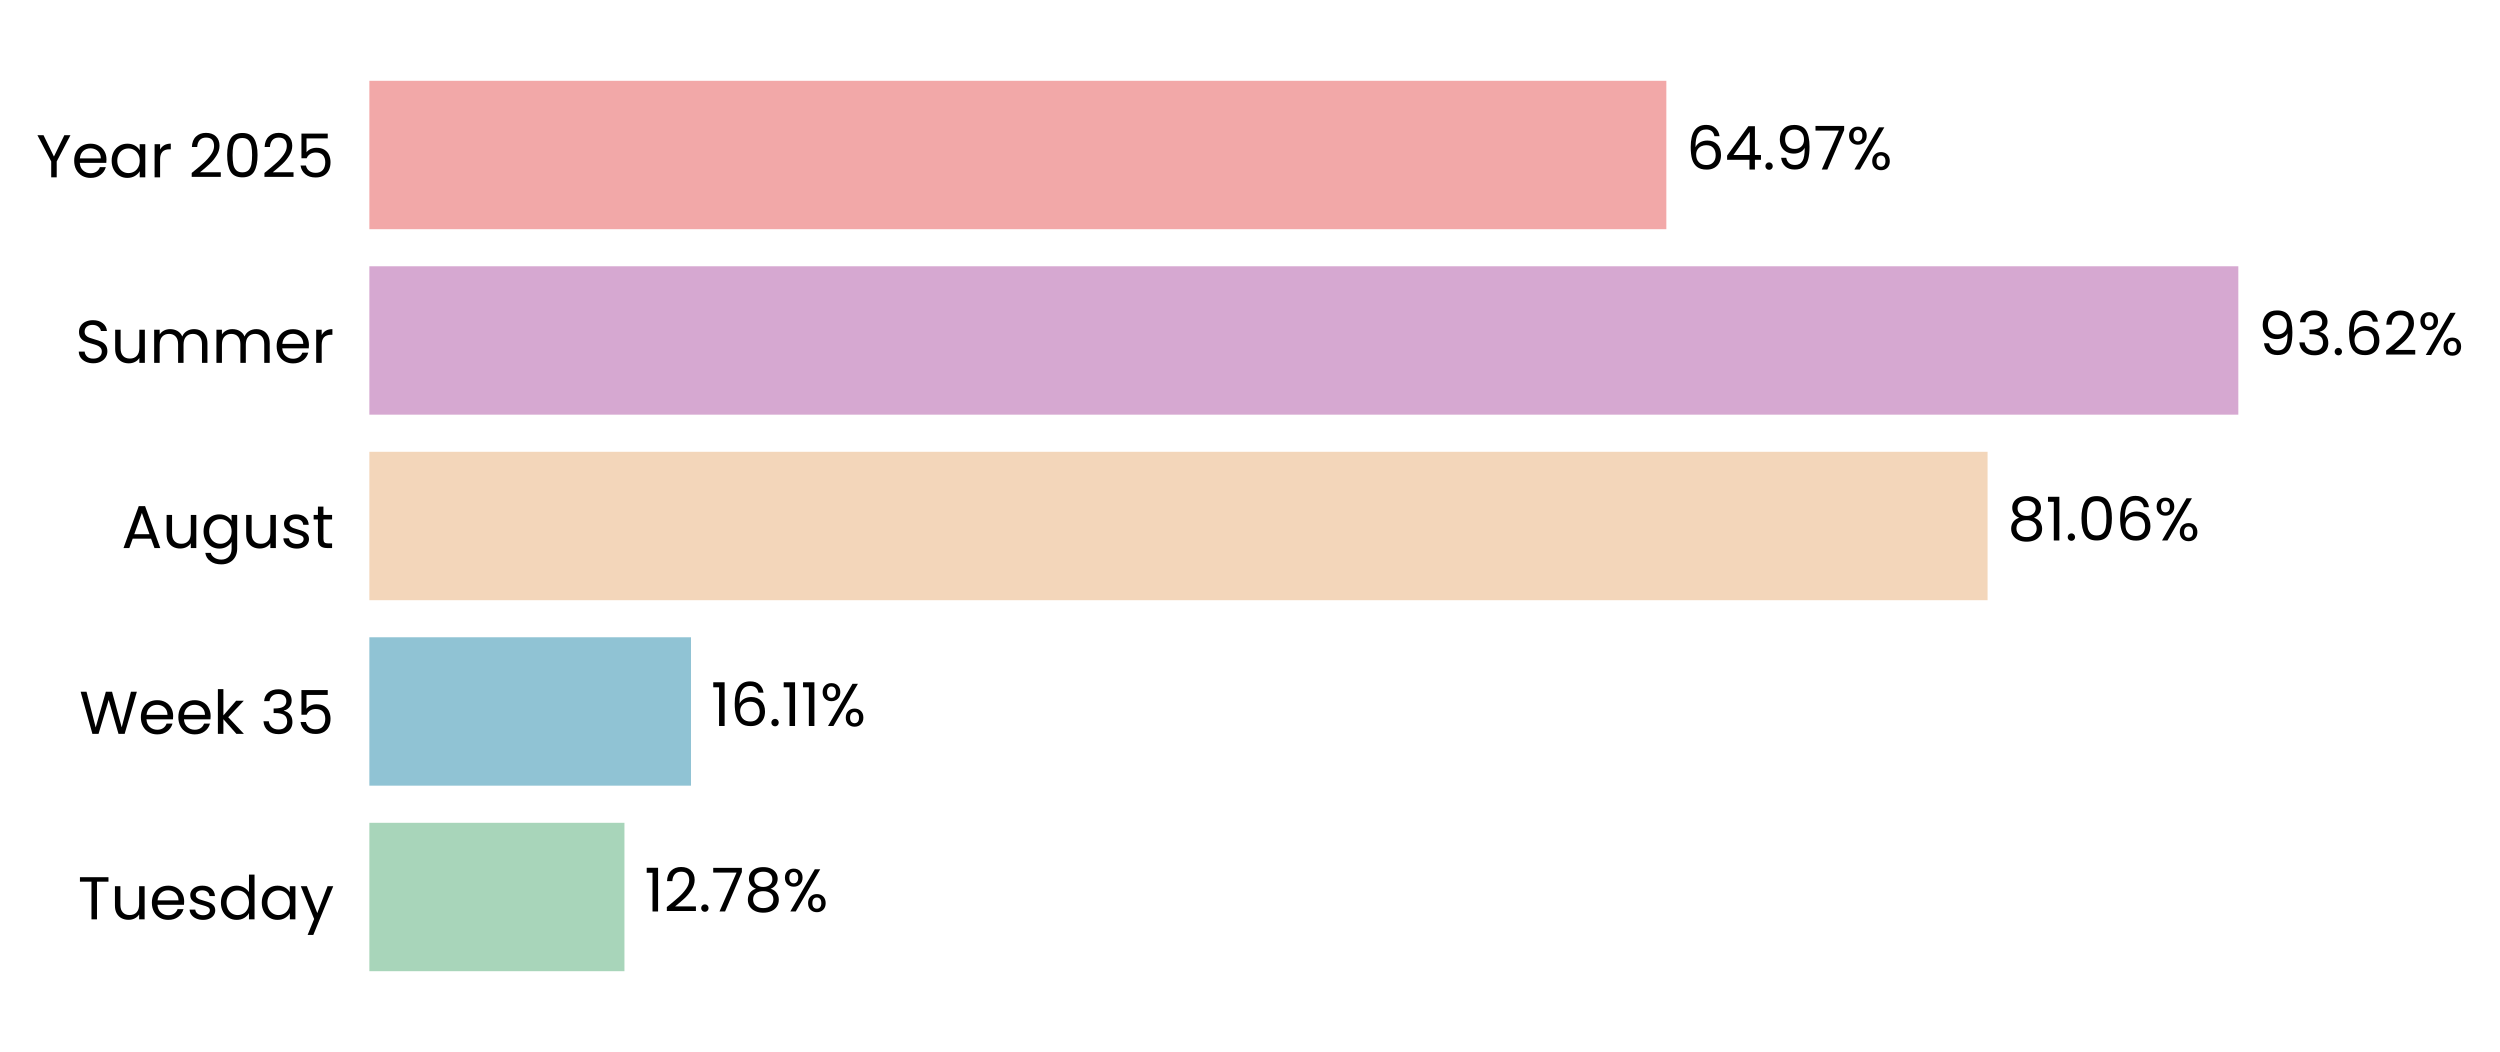
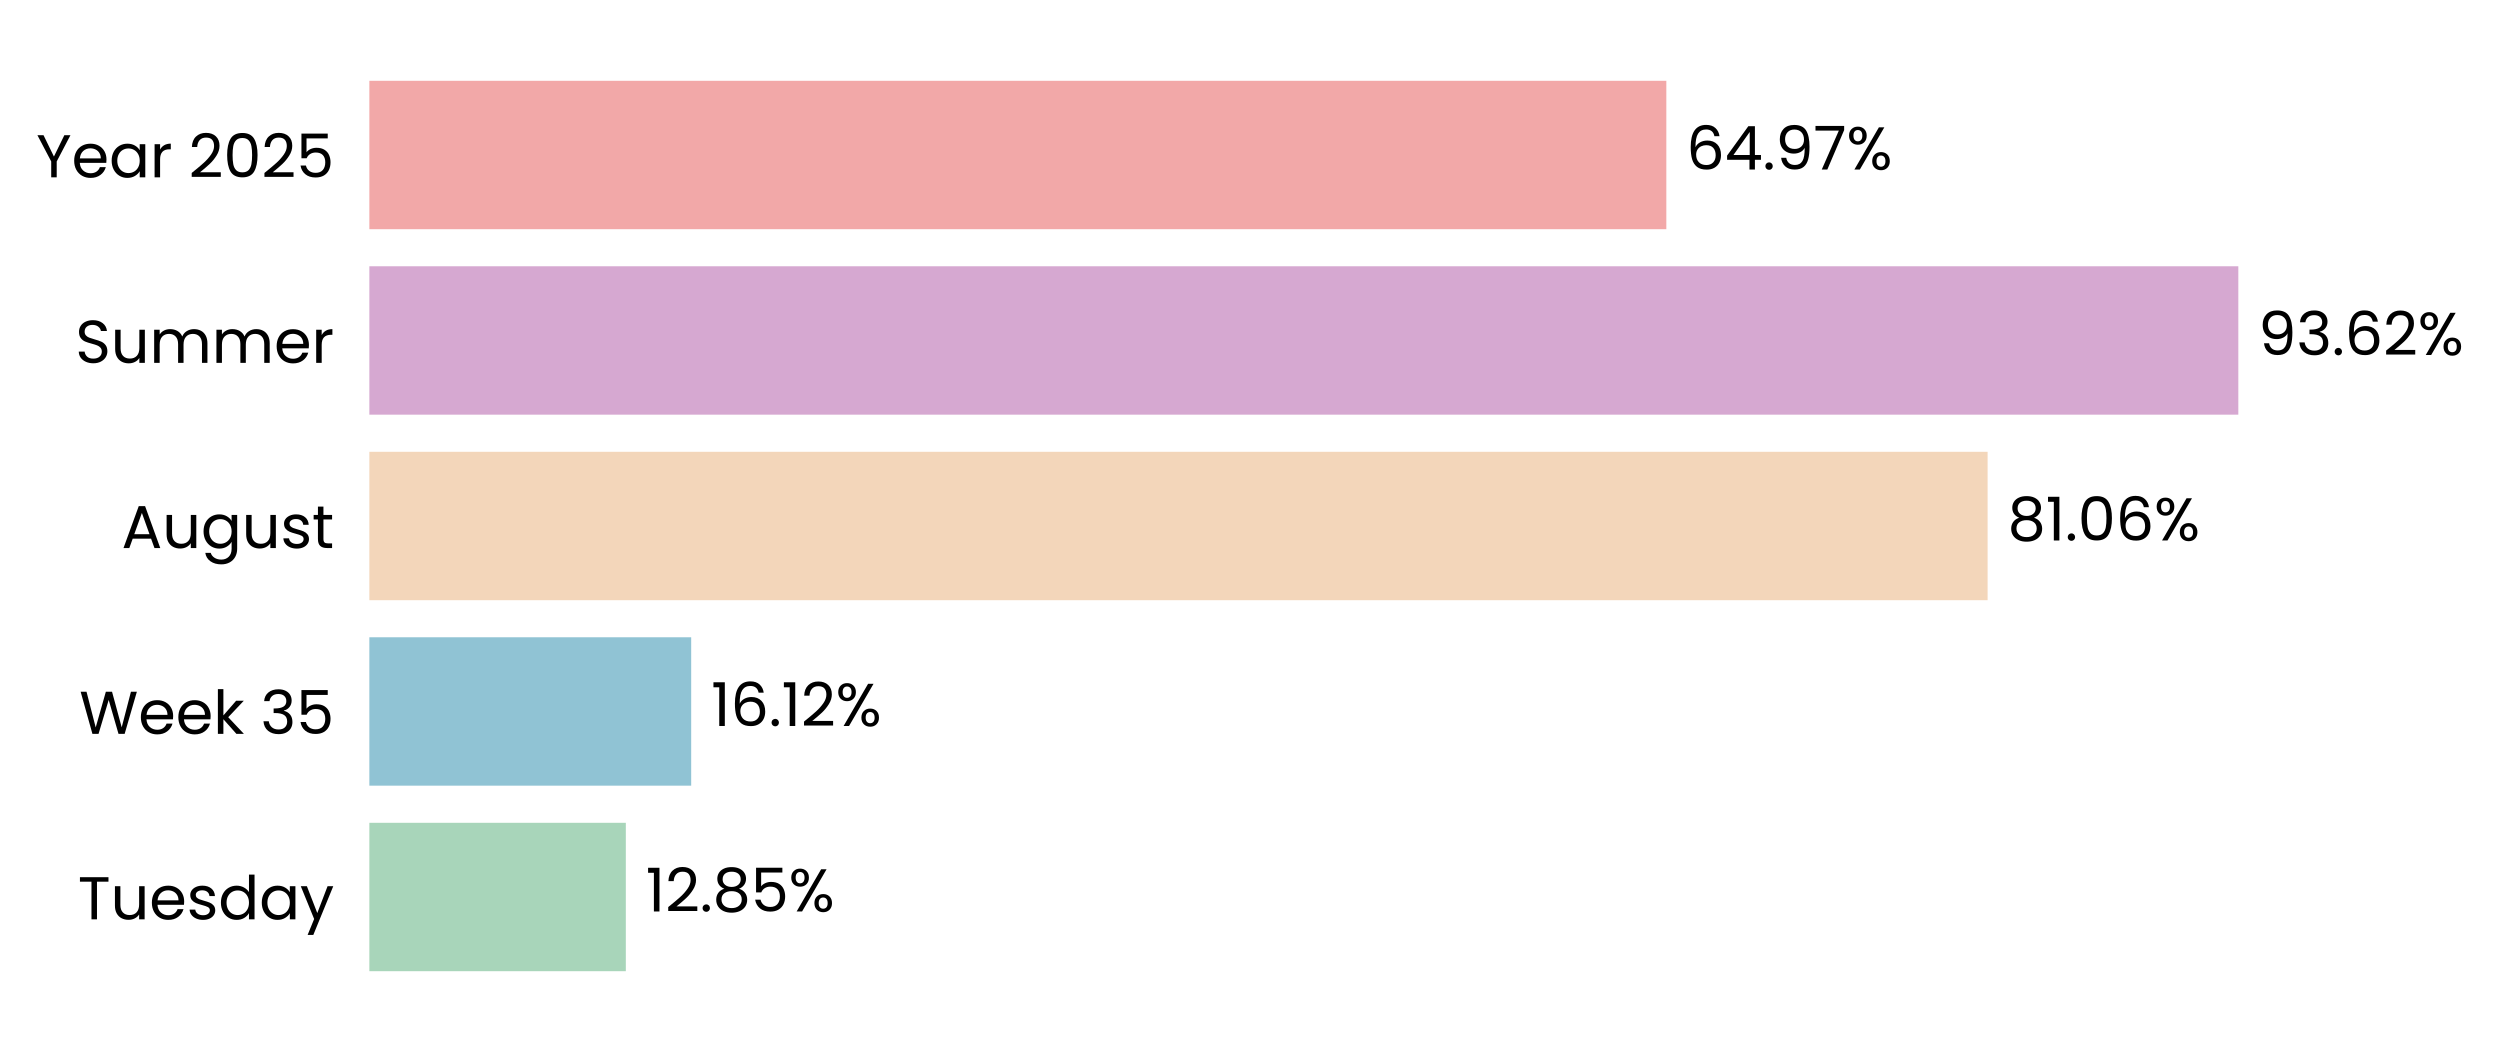
- <svg xmlns="http://www.w3.org/2000/svg" xmlns:xlink="http://www.w3.org/1999/xlink" width="496.214pt" height="208.8pt" viewBox="0 0 496.214 208.8" version="1.1">
+ <svg xmlns="http://www.w3.org/2000/svg" xmlns:xlink="http://www.w3.org/1999/xlink" width="496.215pt" height="208.8pt" viewBox="0 0 496.215 208.8" version="1.1">
  <defs>
    <style type="text/css">*{stroke-linejoin: round; stroke-linecap: butt}</style>
  </defs>
  <g id="figure_1">
    <g id="patch_1">
-       <path d="M 0 208.8  L 496.214 208.8  L 496.214 0  L 0 0  L 0 208.8  z " style="fill: none" />
+       <path d="M 0 208.8  L 496.215 208.8  L 496.215 0  L 0 0  L 0 208.8  z " style="fill: none" />
    </g>
    <g id="axes_1">
      <g id="patch_2">
-         <path d="M 73.311 201.6  L 469.567 201.6  L 469.567 7.2  L 73.311 7.2  L 73.311 201.6  z " style="fill: none" />
+         <path d="M 73.311 201.6  L 469.564 201.6  L 469.564 7.2  L 73.311 7.2  L 73.311 201.6  z " style="fill: none" />
      </g>
      <g id="patch_3">
-         <path d="M 73.311 192.764  L 123.944 192.764  L 123.944 163.309  L 73.311 163.309  z " clip-path="url(#p34ef98e393)" style="fill: #a8d5ba" />
+         <path d="M 73.311 192.764  L 124.219 192.764  L 124.219 163.309  L 73.311 163.309  z " clip-path="url(#p431e57dc11)" style="fill: #a8d5ba" />
      </g>
      <g id="patch_4">
-         <path d="M 73.311 155.945  L 137.152 155.945  L 137.152 126.491  L 73.311 126.491  z " clip-path="url(#p34ef98e393)" style="fill: #90c3d4" />
+         <path d="M 73.311 155.945  L 137.191 155.945  L 137.191 126.491  L 73.311 126.491  z " clip-path="url(#p431e57dc11)" style="fill: #90c3d4" />
      </g>
      <g id="patch_5">
-         <path d="M 73.311 119.127  L 394.505 119.127  L 394.505 89.673  L 73.311 89.673  z " clip-path="url(#p34ef98e393)" style="fill: #f3d6ba" />
+         <path d="M 73.311 119.127  L 394.512 119.127  L 394.512 89.673  L 73.311 89.673  z " clip-path="url(#p431e57dc11)" style="fill: #f3d6ba" />
      </g>
      <g id="patch_6">
-         <path d="M 73.311 82.309  L 444.274 82.309  L 444.274 52.855  L 73.311 52.855  z " clip-path="url(#p34ef98e393)" style="fill: #d6a8d1" />
+         <path d="M 73.311 82.309  L 444.275 82.309  L 444.275 52.855  L 73.311 52.855  z " clip-path="url(#p431e57dc11)" style="fill: #d6a8d1" />
      </g>
      <g id="patch_7">
-         <path d="M 73.311 45.491  L 330.745 45.491  L 330.745 16.036  L 73.311 16.036  z " clip-path="url(#p34ef98e393)" style="fill: #f2a8a8" />
+         <path d="M 73.311 45.491  L 330.743 45.491  L 330.743 16.036  L 73.311 16.036  z " clip-path="url(#p431e57dc11)" style="fill: #f2a8a8" />
      </g>
      <g id="matplotlib.axis_1">
        <g id="ytick_1">
          <g id="text_1">
            <g transform="translate(15.4575 182.4764) scale(0.12 -0.12)">
              <defs>
                <path id="Poppins-Regular-54" d="M 3238 4461  L 3238 3987  L 2022 3987  L 2022 0  L 1440 0  L 1440 3987  L 218 3987  L 218 4461  L 3238 4461  z " transform="scale(0.015625)" />
                <path id="Poppins-Regular-75" d="M 3603 3507  L 3603 0  L 3021 0  L 3021 518  Q 2854 250 2556 99  Q 2259 -51 1901 -51  Q 1491 -51 1164 118  Q 838 288 649 627  Q 461 966 461 1453  L 461 3507  L 1037 3507  L 1037 1530  Q 1037 1011 1299 732  Q 1562 454 2016 454  Q 2483 454 2752 742  Q 3021 1030 3021 1581  L 3021 3507  L 3603 3507  z " transform="scale(0.015625)" />
                <path id="Poppins-Regular-65" d="M 3693 1888  Q 3693 1722 3674 1536  L 870 1536  Q 902 1018 1225 726  Q 1549 435 2010 435  Q 2387 435 2640 611  Q 2893 787 2995 1082  L 3622 1082  Q 3482 576 3059 259  Q 2637 -58 2010 -58  Q 1510 -58 1116 166  Q 723 390 499 803  Q 275 1216 275 1760  Q 275 2304 492 2713  Q 710 3123 1104 3344  Q 1498 3565 2010 3565  Q 2509 3565 2893 3347  Q 3277 3130 3485 2749  Q 3693 2368 3693 1888  z M 3091 2010  Q 3091 2342 2944 2582  Q 2797 2822 2544 2947  Q 2291 3072 1984 3072  Q 1542 3072 1232 2790  Q 922 2509 877 2010  L 3091 2010  z " transform="scale(0.015625)" />
                <path id="Poppins-Regular-73" d="M 1734 -58  Q 1331 -58 1011 80  Q 691 218 505 464  Q 320 710 301 1030  L 902 1030  Q 928 768 1149 601  Q 1370 435 1728 435  Q 2061 435 2253 582  Q 2445 730 2445 954  Q 2445 1184 2240 1296  Q 2035 1408 1606 1517  Q 1216 1619 969 1724  Q 723 1830 547 2038  Q 371 2246 371 2586  Q 371 2854 531 3078  Q 691 3302 985 3433  Q 1280 3565 1658 3565  Q 2240 3565 2598 3270  Q 2957 2976 2982 2464  L 2400 2464  Q 2381 2739 2179 2905  Q 1978 3072 1638 3072  Q 1325 3072 1139 2937  Q 954 2803 954 2586  Q 954 2413 1066 2301  Q 1178 2189 1347 2121  Q 1517 2054 1818 1971  Q 2195 1869 2432 1769  Q 2669 1670 2838 1472  Q 3008 1274 3014 954  Q 3014 666 2854 435  Q 2694 205 2403 73  Q 2112 -58 1734 -58  z " transform="scale(0.015625)" />
                <path id="Poppins-Regular-64" d="M 275 1766  Q 275 2304 492 2710  Q 710 3117 1091 3341  Q 1472 3565 1946 3565  Q 2355 3565 2707 3376  Q 3059 3187 3245 2880  L 3245 4736  L 3834 4736  L 3834 0  L 3245 0  L 3245 659  Q 3072 346 2733 144  Q 2394 -58 1939 -58  Q 1472 -58 1091 172  Q 710 403 492 819  Q 275 1235 275 1766  z M 3245 1760  Q 3245 2157 3085 2451  Q 2925 2746 2653 2902  Q 2381 3059 2054 3059  Q 1728 3059 1459 2905  Q 1190 2752 1030 2457  Q 870 2163 870 1766  Q 870 1363 1030 1065  Q 1190 768 1459 611  Q 1728 454 2054 454  Q 2381 454 2653 611  Q 2925 768 3085 1065  Q 3245 1363 3245 1760  z " transform="scale(0.015625)" />
                <path id="Poppins-Regular-61" d="M 275 1766  Q 275 2304 492 2710  Q 710 3117 1091 3341  Q 1472 3565 1939 3565  Q 2400 3565 2739 3366  Q 3078 3168 3245 2867  L 3245 3507  L 3834 3507  L 3834 0  L 3245 0  L 3245 653  Q 3072 346 2729 144  Q 2387 -58 1933 -58  Q 1466 -58 1088 172  Q 710 403 492 819  Q 275 1235 275 1766  z M 3245 1760  Q 3245 2157 3085 2451  Q 2925 2746 2653 2902  Q 2381 3059 2054 3059  Q 1728 3059 1459 2905  Q 1190 2752 1030 2457  Q 870 2163 870 1766  Q 870 1363 1030 1065  Q 1190 768 1459 611  Q 1728 454 2054 454  Q 2381 454 2653 611  Q 2925 768 3085 1065  Q 3245 1363 3245 1760  z " transform="scale(0.015625)" />
                <path id="Poppins-Regular-79" d="M 3514 3507  L 1402 -1651  L 800 -1651  L 1491 38  L 77 3507  L 723 3507  L 1824 666  L 2912 3507  L 3514 3507  z " transform="scale(0.015625)" />
              </defs>
              <use xlink:href="#Poppins-Regular-54" />
              <use xlink:href="#Poppins-Regular-75" transform="translate(54.09999 0)" />
              <use xlink:href="#Poppins-Regular-65" transform="translate(118.1 0)" />
              <use xlink:href="#Poppins-Regular-73" transform="translate(180.1 0)" />
              <use xlink:href="#Poppins-Regular-64" transform="translate(232.3 0)" />
              <use xlink:href="#Poppins-Regular-61" transform="translate(299.8999 0)" />
              <use xlink:href="#Poppins-Regular-79" transform="translate(367.4999 0)" />
            </g>
          </g>
        </g>
        <g id="ytick_2">
          <g id="text_2">
            <g transform="translate(15.73125 145.6582) scale(0.12 -0.12)">
              <defs>
                <path id="Poppins-Regular-57" d="M 6099 4461  L 4806 0  L 4154 0  L 3117 3590  L 2042 0  L 1395 -6  L 147 4461  L 768 4461  L 1741 678  L 2816 4461  L 3469 4461  L 4493 691  L 5472 4461  L 6099 4461  z " transform="scale(0.015625)" />
                <path id="Poppins-Regular-6b" d="M 2451 0  L 1075 1549  L 1075 0  L 493 0  L 493 4736  L 1075 4736  L 1075 1952  L 2426 3507  L 3238 3507  L 1587 1760  L 3245 0  L 2451 0  z " transform="scale(0.015625)" />
                <path id="Poppins-Regular-20" transform="scale(0.015625)" />
                <path id="Poppins-Regular-33" d="M 384 3462  Q 429 4051 838 4384  Q 1248 4717 1901 4717  Q 2336 4717 2653 4560  Q 2970 4403 3133 4134  Q 3296 3866 3296 3526  Q 3296 3130 3069 2842  Q 2842 2554 2477 2470  L 2477 2438  Q 2893 2336 3136 2035  Q 3379 1734 3379 1248  Q 3379 883 3212 592  Q 3046 301 2713 134  Q 2381 -32 1914 -32  Q 1235 -32 800 323  Q 365 678 314 1331  L 877 1331  Q 922 947 1190 704  Q 1459 461 1907 461  Q 2355 461 2588 694  Q 2822 928 2822 1299  Q 2822 1779 2502 1990  Q 2182 2202 1536 2202  L 1389 2202  L 1389 2688  L 1542 2688  Q 2131 2694 2432 2883  Q 2733 3072 2733 3469  Q 2733 3808 2512 4013  Q 2291 4218 1882 4218  Q 1485 4218 1241 4013  Q 998 3808 954 3462  L 384 3462  z " transform="scale(0.015625)" />
                <path id="Poppins-Regular-35" d="M 3347 4122  L 1101 4122  L 1101 2662  Q 1248 2867 1536 2998  Q 1824 3130 2157 3130  Q 2688 3130 3021 2909  Q 3354 2688 3498 2339  Q 3642 1990 3642 1600  Q 3642 1139 3469 774  Q 3296 410 2941 198  Q 2586 -13 2061 -13  Q 1389 -13 973 332  Q 557 678 467 1254  L 1037 1254  Q 1120 890 1389 685  Q 1658 480 2067 480  Q 2573 480 2829 784  Q 3085 1088 3085 1587  Q 3085 2086 2829 2358  Q 2573 2630 2074 2630  Q 1734 2630 1481 2467  Q 1229 2304 1114 2022  L 563 2022  L 563 4634  L 3347 4634  L 3347 4122  z " transform="scale(0.015625)" />
              </defs>
              <use xlink:href="#Poppins-Regular-57" />
              <use xlink:href="#Poppins-Regular-65" transform="translate(97.59999 0)" />
              <use xlink:href="#Poppins-Regular-65" transform="translate(159.6 0)" />
              <use xlink:href="#Poppins-Regular-6b" transform="translate(221.6 0)" />
              <use xlink:href="#Poppins-Regular-20" transform="translate(273.0999 0)" />
              <use xlink:href="#Poppins-Regular-33" transform="translate(299.7999 0)" />
              <use xlink:href="#Poppins-Regular-35" transform="translate(358.6999 0)" />
            </g>
          </g>
        </g>
        <g id="ytick_3">
          <g id="text_3">
            <g transform="translate(24.11812 108.78) scale(0.12 -0.12)">
              <defs>
                <path id="Poppins-Regular-41" d="M 3130 992  L 1184 992  L 826 0  L 211 0  L 1824 4435  L 2496 4435  L 4102 0  L 3488 0  L 3130 992  z M 2963 1466  L 2157 3718  L 1350 1466  L 2963 1466  z " transform="scale(0.015625)" />
                <path id="Poppins-Regular-67" d="M 1939 3565  Q 2394 3565 2736 3366  Q 3078 3168 3245 2867  L 3245 3507  L 3834 3507  L 3834 -77  Q 3834 -557 3629 -931  Q 3424 -1306 3043 -1517  Q 2662 -1728 2157 -1728  Q 1466 -1728 1005 -1401  Q 544 -1075 461 -512  L 1037 -512  Q 1133 -832 1433 -1027  Q 1734 -1222 2157 -1222  Q 2637 -1222 2941 -921  Q 3245 -621 3245 -77  L 3245 659  Q 3072 352 2733 147  Q 2394 -58 1939 -58  Q 1472 -58 1091 172  Q 710 403 492 819  Q 275 1235 275 1766  Q 275 2304 492 2710  Q 710 3117 1091 3341  Q 1472 3565 1939 3565  z M 3245 1760  Q 3245 2157 3085 2451  Q 2925 2746 2653 2902  Q 2381 3059 2054 3059  Q 1728 3059 1459 2905  Q 1190 2752 1030 2457  Q 870 2163 870 1766  Q 870 1363 1030 1065  Q 1190 768 1459 611  Q 1728 454 2054 454  Q 2381 454 2653 611  Q 2925 768 3085 1065  Q 3245 1363 3245 1760  z " transform="scale(0.015625)" />
                <path id="Poppins-Regular-74" d="M 1203 3027  L 1203 960  Q 1203 704 1312 598  Q 1421 493 1690 493  L 2118 493  L 2118 0  L 1594 0  Q 1107 0 864 224  Q 621 448 621 960  L 621 3027  L 166 3027  L 166 3507  L 621 3507  L 621 4390  L 1203 4390  L 1203 3507  L 2118 3507  L 2118 3027  L 1203 3027  z " transform="scale(0.015625)" />
              </defs>
              <use xlink:href="#Poppins-Regular-41" />
              <use xlink:href="#Poppins-Regular-75" transform="translate(67.39999 0)" />
              <use xlink:href="#Poppins-Regular-67" transform="translate(131.4 0)" />
              <use xlink:href="#Poppins-Regular-75" transform="translate(199 0)" />
              <use xlink:href="#Poppins-Regular-73" transform="translate(263 0)" />
              <use xlink:href="#Poppins-Regular-74" transform="translate(315.2 0)" />
            </g>
          </g>
        </g>
        <g id="ytick_4">
          <g id="text_4">
            <g transform="translate(14.95125 72.02182) scale(0.12 -0.12)">
              <defs>
                <path id="Poppins-Regular-53" d="M 1907 -45  Q 1466 -45 1117 112  Q 768 269 569 547  Q 371 826 365 1190  L 986 1190  Q 1018 877 1245 662  Q 1472 448 1907 448  Q 2323 448 2563 656  Q 2803 864 2803 1190  Q 2803 1446 2662 1606  Q 2522 1766 2310 1849  Q 2099 1933 1741 2029  Q 1299 2144 1033 2259  Q 768 2374 579 2620  Q 390 2867 390 3283  Q 390 3648 576 3929  Q 762 4211 1098 4364  Q 1434 4518 1869 4518  Q 2496 4518 2896 4204  Q 3296 3891 3347 3373  L 2707 3373  Q 2675 3629 2438 3824  Q 2202 4019 1811 4019  Q 1446 4019 1216 3830  Q 986 3642 986 3302  Q 986 3059 1123 2905  Q 1261 2752 1462 2672  Q 1664 2592 2029 2490  Q 2470 2368 2739 2249  Q 3008 2131 3200 1884  Q 3392 1638 3392 1216  Q 3392 890 3219 602  Q 3046 314 2707 134  Q 2368 -45 1907 -45  z " transform="scale(0.015625)" />
                <path id="Poppins-Regular-6d" d="M 4710 3571  Q 5120 3571 5440 3401  Q 5760 3232 5945 2893  Q 6131 2554 6131 2067  L 6131 0  L 5555 0  L 5555 1984  Q 5555 2509 5296 2787  Q 5037 3066 4595 3066  Q 4141 3066 3872 2774  Q 3603 2483 3603 1933  L 3603 0  L 3027 0  L 3027 1984  Q 3027 2509 2768 2787  Q 2509 3066 2067 3066  Q 1613 3066 1344 2774  Q 1075 2483 1075 1933  L 1075 0  L 493 0  L 493 3507  L 1075 3507  L 1075 3002  Q 1248 3277 1539 3424  Q 1830 3571 2182 3571  Q 2624 3571 2963 3372  Q 3302 3174 3469 2790  Q 3616 3162 3955 3366  Q 4294 3571 4710 3571  z " transform="scale(0.015625)" />
                <path id="Poppins-Regular-72" d="M 1075 2938  Q 1229 3238 1513 3404  Q 1798 3571 2208 3571  L 2208 2970  L 2054 2970  Q 1075 2970 1075 1907  L 1075 0  L 493 0  L 493 3507  L 1075 3507  L 1075 2938  z " transform="scale(0.015625)" />
              </defs>
              <use xlink:href="#Poppins-Regular-53" />
              <use xlink:href="#Poppins-Regular-75" transform="translate(58.7 0)" />
              <use xlink:href="#Poppins-Regular-6d" transform="translate(122.7 0)" />
              <use xlink:href="#Poppins-Regular-6d" transform="translate(225.7 0)" />
              <use xlink:href="#Poppins-Regular-65" transform="translate(328.7 0)" />
              <use xlink:href="#Poppins-Regular-72" transform="translate(390.6999 0)" />
            </g>
          </g>
        </g>
        <g id="ytick_5">
          <g id="text_5">
            <g transform="translate(7.2 35.20364) scale(0.12 -0.12)">
              <defs>
                <path id="Poppins-Regular-59" d="M 3616 4461  L 2163 1683  L 2163 0  L 1581 0  L 1581 1683  L 122 4461  L 768 4461  L 1869 2202  L 2970 4461  L 3616 4461  z " transform="scale(0.015625)" />
                <path id="Poppins-Regular-32" d="M 326 467  Q 1139 1120 1600 1539  Q 2061 1958 2377 2416  Q 2694 2874 2694 3315  Q 2694 3731 2492 3971  Q 2291 4211 1843 4211  Q 1408 4211 1168 3939  Q 928 3667 909 3213  L 346 3213  Q 371 3930 780 4320  Q 1190 4710 1837 4710  Q 2496 4710 2883 4345  Q 3270 3981 3270 3341  Q 3270 2810 2953 2307  Q 2637 1805 2233 1424  Q 1830 1043 1203 538  L 3405 538  L 3405 51  L 326 51  L 326 467  z " transform="scale(0.015625)" />
                <path id="Poppins-Regular-30" d="M 397 2362  Q 397 3462 755 4080  Q 1114 4698 2010 4698  Q 2899 4698 3257 4080  Q 3616 3462 3616 2362  Q 3616 1242 3257 621  Q 2899 0 2010 0  Q 1114 0 755 621  Q 397 1242 397 2362  z M 3040 2362  Q 3040 2918 2966 3305  Q 2893 3693 2665 3929  Q 2438 4166 2010 4166  Q 1574 4166 1347 3929  Q 1120 3693 1046 3305  Q 973 2918 973 2362  Q 973 1786 1046 1395  Q 1120 1005 1347 768  Q 1574 531 2010 531  Q 2438 531 2665 768  Q 2893 1005 2966 1395  Q 3040 1786 3040 2362  z " transform="scale(0.015625)" />
              </defs>
              <use xlink:href="#Poppins-Regular-59" />
              <use xlink:href="#Poppins-Regular-65" transform="translate(58.39999 0)" />
              <use xlink:href="#Poppins-Regular-61" transform="translate(120.4 0)" />
              <use xlink:href="#Poppins-Regular-72" transform="translate(188 0)" />
              <use xlink:href="#Poppins-Regular-20" transform="translate(225.3 0)" />
              <use xlink:href="#Poppins-Regular-32" transform="translate(252 0)" />
              <use xlink:href="#Poppins-Regular-30" transform="translate(309.4999 0)" />
              <use xlink:href="#Poppins-Regular-32" transform="translate(372.2999 0)" />
              <use xlink:href="#Poppins-Regular-35" transform="translate(429.7999 0)" />
            </g>
          </g>
        </g>
      </g>
      <g id="text_6">
-         <g transform="translate(127.9064 180.9164) scale(0.12 -0.12)">
+         <g transform="translate(128.1812 180.9164) scale(0.12 -0.12)">
          <defs>
            <path id="Poppins-Regular-31" d="M 243 4096  L 243 4627  L 1446 4627  L 1446 0  L 858 0  L 858 4096  L 243 4096  z " transform="scale(0.015625)" />
            <path id="Poppins-Regular-2e" d="M 678 -38  Q 512 -38 397 77  Q 282 192 282 358  Q 282 525 397 640  Q 512 755 678 755  Q 838 755 950 640  Q 1062 525 1062 358  Q 1062 192 950 77  Q 838 -38 678 -38  z " transform="scale(0.015625)" />
-             <path id="Poppins-Regular-37" d="M 3245 4173  L 1466 0  L 877 0  L 2682 4115  L 211 4115  L 211 4614  L 3245 4614  L 3245 4173  z " transform="scale(0.015625)" />
            <path id="Poppins-Regular-38" d="M 1242 2406  Q 883 2547 691 2816  Q 499 3085 499 3469  Q 499 3814 672 4092  Q 845 4371 1187 4534  Q 1530 4698 2016 4698  Q 2502 4698 2844 4534  Q 3187 4371 3363 4092  Q 3539 3814 3539 3469  Q 3539 3098 3340 2819  Q 3142 2541 2797 2406  Q 3194 2285 3427 1981  Q 3661 1677 3661 1248  Q 3661 832 3456 521  Q 3251 211 2876 41  Q 2502 -128 2016 -128  Q 1530 -128 1162 41  Q 794 211 589 521  Q 384 832 384 1248  Q 384 1677 614 1984  Q 845 2291 1242 2406  z M 2976 3398  Q 2976 3789 2720 4000  Q 2464 4211 2016 4211  Q 1574 4211 1318 4000  Q 1062 3789 1062 3392  Q 1062 3034 1328 2816  Q 1594 2598 2016 2598  Q 2445 2598 2710 2819  Q 2976 3040 2976 3398  z M 2016 2150  Q 1542 2150 1241 1929  Q 941 1709 941 1267  Q 941 858 1232 608  Q 1523 358 2016 358  Q 2509 358 2797 608  Q 3085 858 3085 1267  Q 3085 1696 2790 1923  Q 2496 2150 2016 2150  z " transform="scale(0.015625)" />
            <path id="Poppins-Regular-25" d="M 269 3584  Q 269 4019 531 4278  Q 794 4538 1203 4538  Q 1613 4538 1875 4278  Q 2138 4019 2138 3584  Q 2138 3142 1875 2883  Q 1613 2624 1203 2624  Q 794 2624 531 2883  Q 269 3142 269 3584  z M 4006 4467  L 1414 0  L 838 0  L 3430 4467  L 4006 4467  z M 1203 4179  Q 986 4179 861 4028  Q 736 3878 736 3584  Q 736 3290 861 3136  Q 986 2982 1203 2982  Q 1421 2982 1549 3139  Q 1677 3296 1677 3584  Q 1677 3878 1549 4028  Q 1421 4179 1203 4179  z M 2720 883  Q 2720 1325 2982 1584  Q 3245 1843 3654 1843  Q 4064 1843 4323 1584  Q 4582 1325 4582 883  Q 4582 448 4323 185  Q 4064 -77 3654 -77  Q 3245 -77 2982 182  Q 2720 442 2720 883  z M 3648 1478  Q 3430 1478 3302 1328  Q 3174 1178 3174 883  Q 3174 595 3302 444  Q 3430 294 3648 294  Q 3866 294 3994 444  Q 4122 595 4122 883  Q 4122 1178 3994 1328  Q 3866 1478 3648 1478  z " transform="scale(0.015625)" />
          </defs>
          <use xlink:href="#Poppins-Regular-31" />
          <use xlink:href="#Poppins-Regular-32" transform="translate(31.99998 0)" />
          <use xlink:href="#Poppins-Regular-2e" transform="translate(89.49997 0)" />
-           <use xlink:href="#Poppins-Regular-37" transform="translate(110.5 0)" />
-           <use xlink:href="#Poppins-Regular-38" transform="translate(165.0999 0)" />
-           <use xlink:href="#Poppins-Regular-25" transform="translate(228.1999 0)" />
+           <use xlink:href="#Poppins-Regular-38" transform="translate(110.5 0)" />
+           <use xlink:href="#Poppins-Regular-35" transform="translate(173.5999 0)" />
+           <use xlink:href="#Poppins-Regular-25" transform="translate(236.3999 0)" />
        </g>
      </g>
      <g id="text_7">
-         <g transform="translate(141.115 144.0982) scale(0.12 -0.12)">
+         <g transform="translate(141.1538 144.0982) scale(0.12 -0.12)">
          <defs>
            <path id="Poppins-Regular-36" d="M 2976 3526  Q 2835 4237 2099 4237  Q 1530 4237 1248 3798  Q 966 3360 973 2355  Q 1120 2688 1462 2877  Q 1805 3066 2227 3066  Q 2886 3066 3280 2656  Q 3674 2246 3674 1523  Q 3674 1088 3504 742  Q 3334 397 2992 192  Q 2650 -13 2163 -13  Q 1504 -13 1133 281  Q 762 576 614 1094  Q 467 1613 467 2374  Q 467 4723 2106 4723  Q 2733 4723 3091 4384  Q 3450 4045 3514 3526  L 2976 3526  z M 2106 2573  Q 1830 2573 1587 2461  Q 1344 2349 1193 2121  Q 1043 1894 1043 1568  Q 1043 1082 1324 778  Q 1606 474 2131 474  Q 2579 474 2844 752  Q 3110 1030 3110 1504  Q 3110 2003 2854 2288  Q 2598 2573 2106 2573  z " transform="scale(0.015625)" />
          </defs>
          <use xlink:href="#Poppins-Regular-31" />
          <use xlink:href="#Poppins-Regular-36" transform="translate(31.99998 0)" />
          <use xlink:href="#Poppins-Regular-2e" transform="translate(95.49997 0)" />
          <use xlink:href="#Poppins-Regular-31" transform="translate(116.5 0)" />
-           <use xlink:href="#Poppins-Regular-31" transform="translate(148.4999 0)" />
-           <use xlink:href="#Poppins-Regular-25" transform="translate(180.4999 0)" />
+           <use xlink:href="#Poppins-Regular-32" transform="translate(148.4999 0)" />
+           <use xlink:href="#Poppins-Regular-25" transform="translate(205.9999 0)" />
        </g>
      </g>
      <g id="text_8">
-         <g transform="translate(398.4679 107.28) scale(0.12 -0.12)">
+         <g transform="translate(398.4744 107.28) scale(0.12 -0.12)">
          <use xlink:href="#Poppins-Regular-38" />
          <use xlink:href="#Poppins-Regular-31" transform="translate(63.09999 0)" />
          <use xlink:href="#Poppins-Regular-2e" transform="translate(95.09998 0)" />
          <use xlink:href="#Poppins-Regular-30" transform="translate(116.1 0)" />
          <use xlink:href="#Poppins-Regular-36" transform="translate(178.8999 0)" />
          <use xlink:href="#Poppins-Regular-25" transform="translate(242.3999 0)" />
        </g>
      </g>
      <g id="text_9">
-         <g transform="translate(448.2368 70.46182) scale(0.12 -0.12)">
+         <g transform="translate(448.237 70.46182) scale(0.12 -0.12)">
          <defs>
            <path id="Poppins-Regular-39" d="M 1146 1242  Q 1210 877 1443 678  Q 1677 480 2074 480  Q 2605 480 2857 896  Q 3110 1312 3098 2298  Q 2963 2010 2649 1846  Q 2336 1683 1952 1683  Q 1523 1683 1187 1859  Q 851 2035 659 2374  Q 467 2714 467 3194  Q 467 3878 864 4297  Q 1261 4717 1990 4717  Q 2886 4717 3248 4134  Q 3610 3552 3610 2400  Q 3610 1594 3466 1069  Q 3322 544 2979 269  Q 2637 -6 2042 -6  Q 1389 -6 1024 346  Q 659 698 608 1242  L 1146 1242  z M 2048 2176  Q 2477 2176 2752 2441  Q 3027 2707 3027 3162  Q 3027 3642 2758 3936  Q 2490 4230 2003 4230  Q 1555 4230 1289 3948  Q 1024 3667 1024 3206  Q 1024 2739 1286 2457  Q 1549 2176 2048 2176  z " transform="scale(0.015625)" />
          </defs>
          <use xlink:href="#Poppins-Regular-39" />
          <use xlink:href="#Poppins-Regular-33" transform="translate(62.99999 0)" />
          <use xlink:href="#Poppins-Regular-2e" transform="translate(121.9 0)" />
          <use xlink:href="#Poppins-Regular-36" transform="translate(142.9 0)" />
          <use xlink:href="#Poppins-Regular-32" transform="translate(206.3999 0)" />
          <use xlink:href="#Poppins-Regular-25" transform="translate(263.8999 0)" />
        </g>
      </g>
      <g id="text_10">
-         <g transform="translate(334.7071 33.64364) scale(0.12 -0.12)">
+         <g transform="translate(334.7059 33.64364) scale(0.12 -0.12)">
          <defs>
            <path id="Poppins-Regular-34" d="M 256 1030  L 256 1472  L 2502 4582  L 3200 4582  L 3200 1536  L 3840 1536  L 3840 1030  L 3200 1030  L 3200 0  L 2624 0  L 2624 1030  L 256 1030  z M 2650 3974  L 928 1536  L 2650 1536  L 2650 3974  z " transform="scale(0.015625)" />
+             <path id="Poppins-Regular-37" d="M 3245 4173  L 1466 0  L 877 0  L 2682 4115  L 211 4115  L 211 4614  L 3245 4614  L 3245 4173  z " transform="scale(0.015625)" />
          </defs>
          <use xlink:href="#Poppins-Regular-36" />
          <use xlink:href="#Poppins-Regular-34" transform="translate(63.49999 0)" />
          <use xlink:href="#Poppins-Regular-2e" transform="translate(126.4 0)" />
          <use xlink:href="#Poppins-Regular-39" transform="translate(147.4 0)" />
          <use xlink:href="#Poppins-Regular-37" transform="translate(210.3999 0)" />
          <use xlink:href="#Poppins-Regular-25" transform="translate(264.9999 0)" />
        </g>
      </g>
    </g>
  </g>
  <defs>
-     <clipPath id="p34ef98e393">
-       <rect x="73.311" y="7.2" width="396.255" height="194.4" />
+     <clipPath id="p431e57dc11">
+       <rect x="73.311" y="7.2" width="396.252" height="194.4" />
    </clipPath>
  </defs>
</svg>
